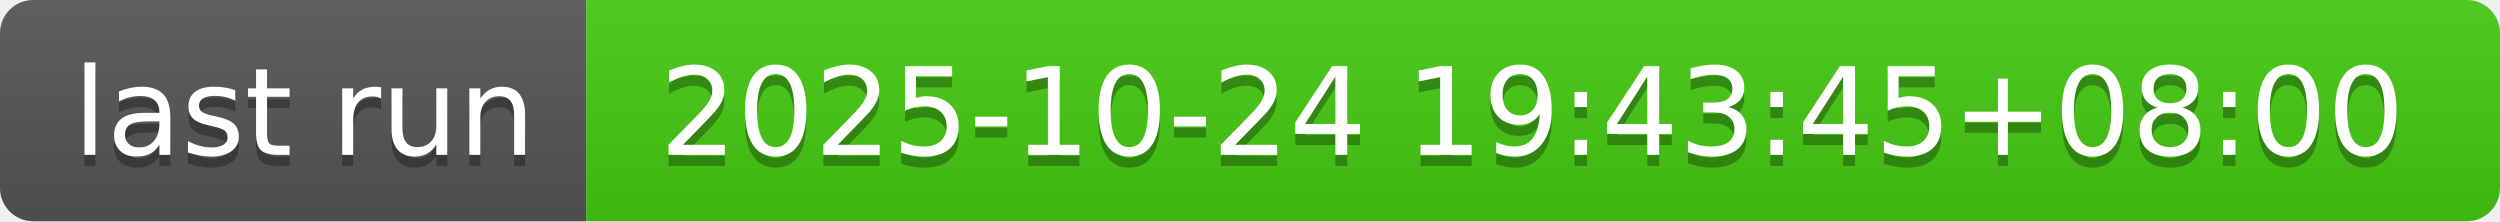
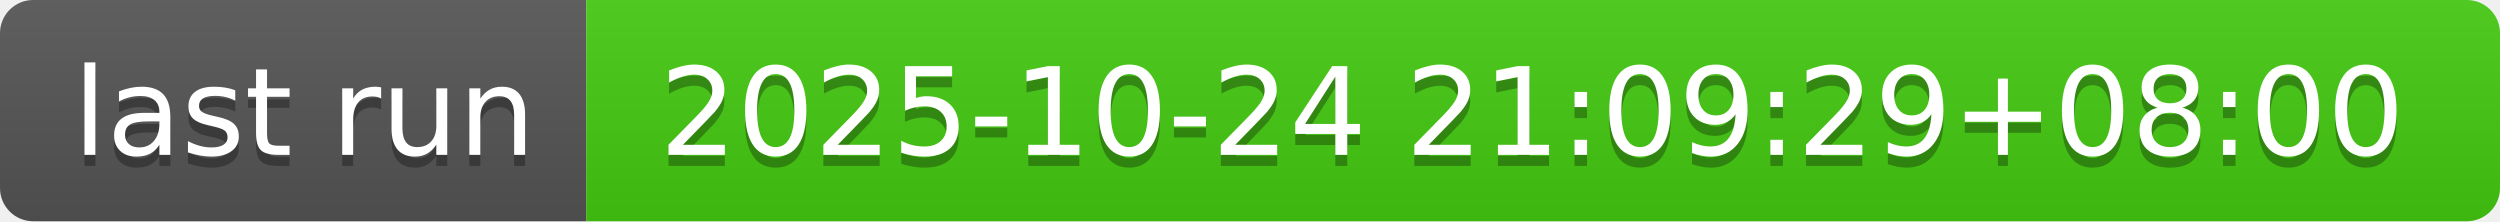
- <svg xmlns="http://www.w3.org/2000/svg" width="226" height="20" role="img" aria-label="last run: 2025-10-24 19:43:45+08:00">
+ <svg xmlns="http://www.w3.org/2000/svg" width="226" height="20" role="img" aria-label="last run: 2025-10-24 21:09:29+08:00">
  <linearGradient id="s" x2="0" y2="100%">
    <stop offset="0" stop-color="#bbb" stop-opacity=".1" />
    <stop offset="1" stop-opacity=".1" />
  </linearGradient>
  <clipPath id="r">
    <rect width="226" height="20" rx="3" fill="#fff" />
  </clipPath>
  <g clip-path="url(#r)">
    <rect width="53" height="20" fill="#555" />
    <rect x="53" width="173" height="20" fill="#4c1" />
    <rect width="226" height="20" fill="url(#s)" />
  </g>
  <g fill="#fff" text-anchor="middle" font-family="Verdana,Geneva,DejaVu Sans,sans-serif" text-rendering="geometricPrecision" font-size="110">
    <text aria-hidden="true" x="275" y="150" fill="#010101" fill-opacity=".3" transform="scale(.1)" textLength="430">last run</text>
    <text x="275" y="140" transform="scale(.1)" fill="#fff" textLength="430">last run</text>
-     <text aria-hidden="true" x="1385" y="150" fill="#010101" fill-opacity=".3" transform="scale(.1)" textLength="1630">2025-10-24 19:43:45+08:00</text>
-     <text x="1385" y="140" transform="scale(.1)" fill="#fff" textLength="1630">2025-10-24 19:43:45+08:00</text>
+     <text aria-hidden="true" x="1385" y="150" fill="#010101" fill-opacity=".3" transform="scale(.1)" textLength="1630">2025-10-24 21:09:29+08:00</text>
+     <text x="1385" y="140" transform="scale(.1)" fill="#fff" textLength="1630">2025-10-24 21:09:29+08:00</text>
  </g>
</svg>
